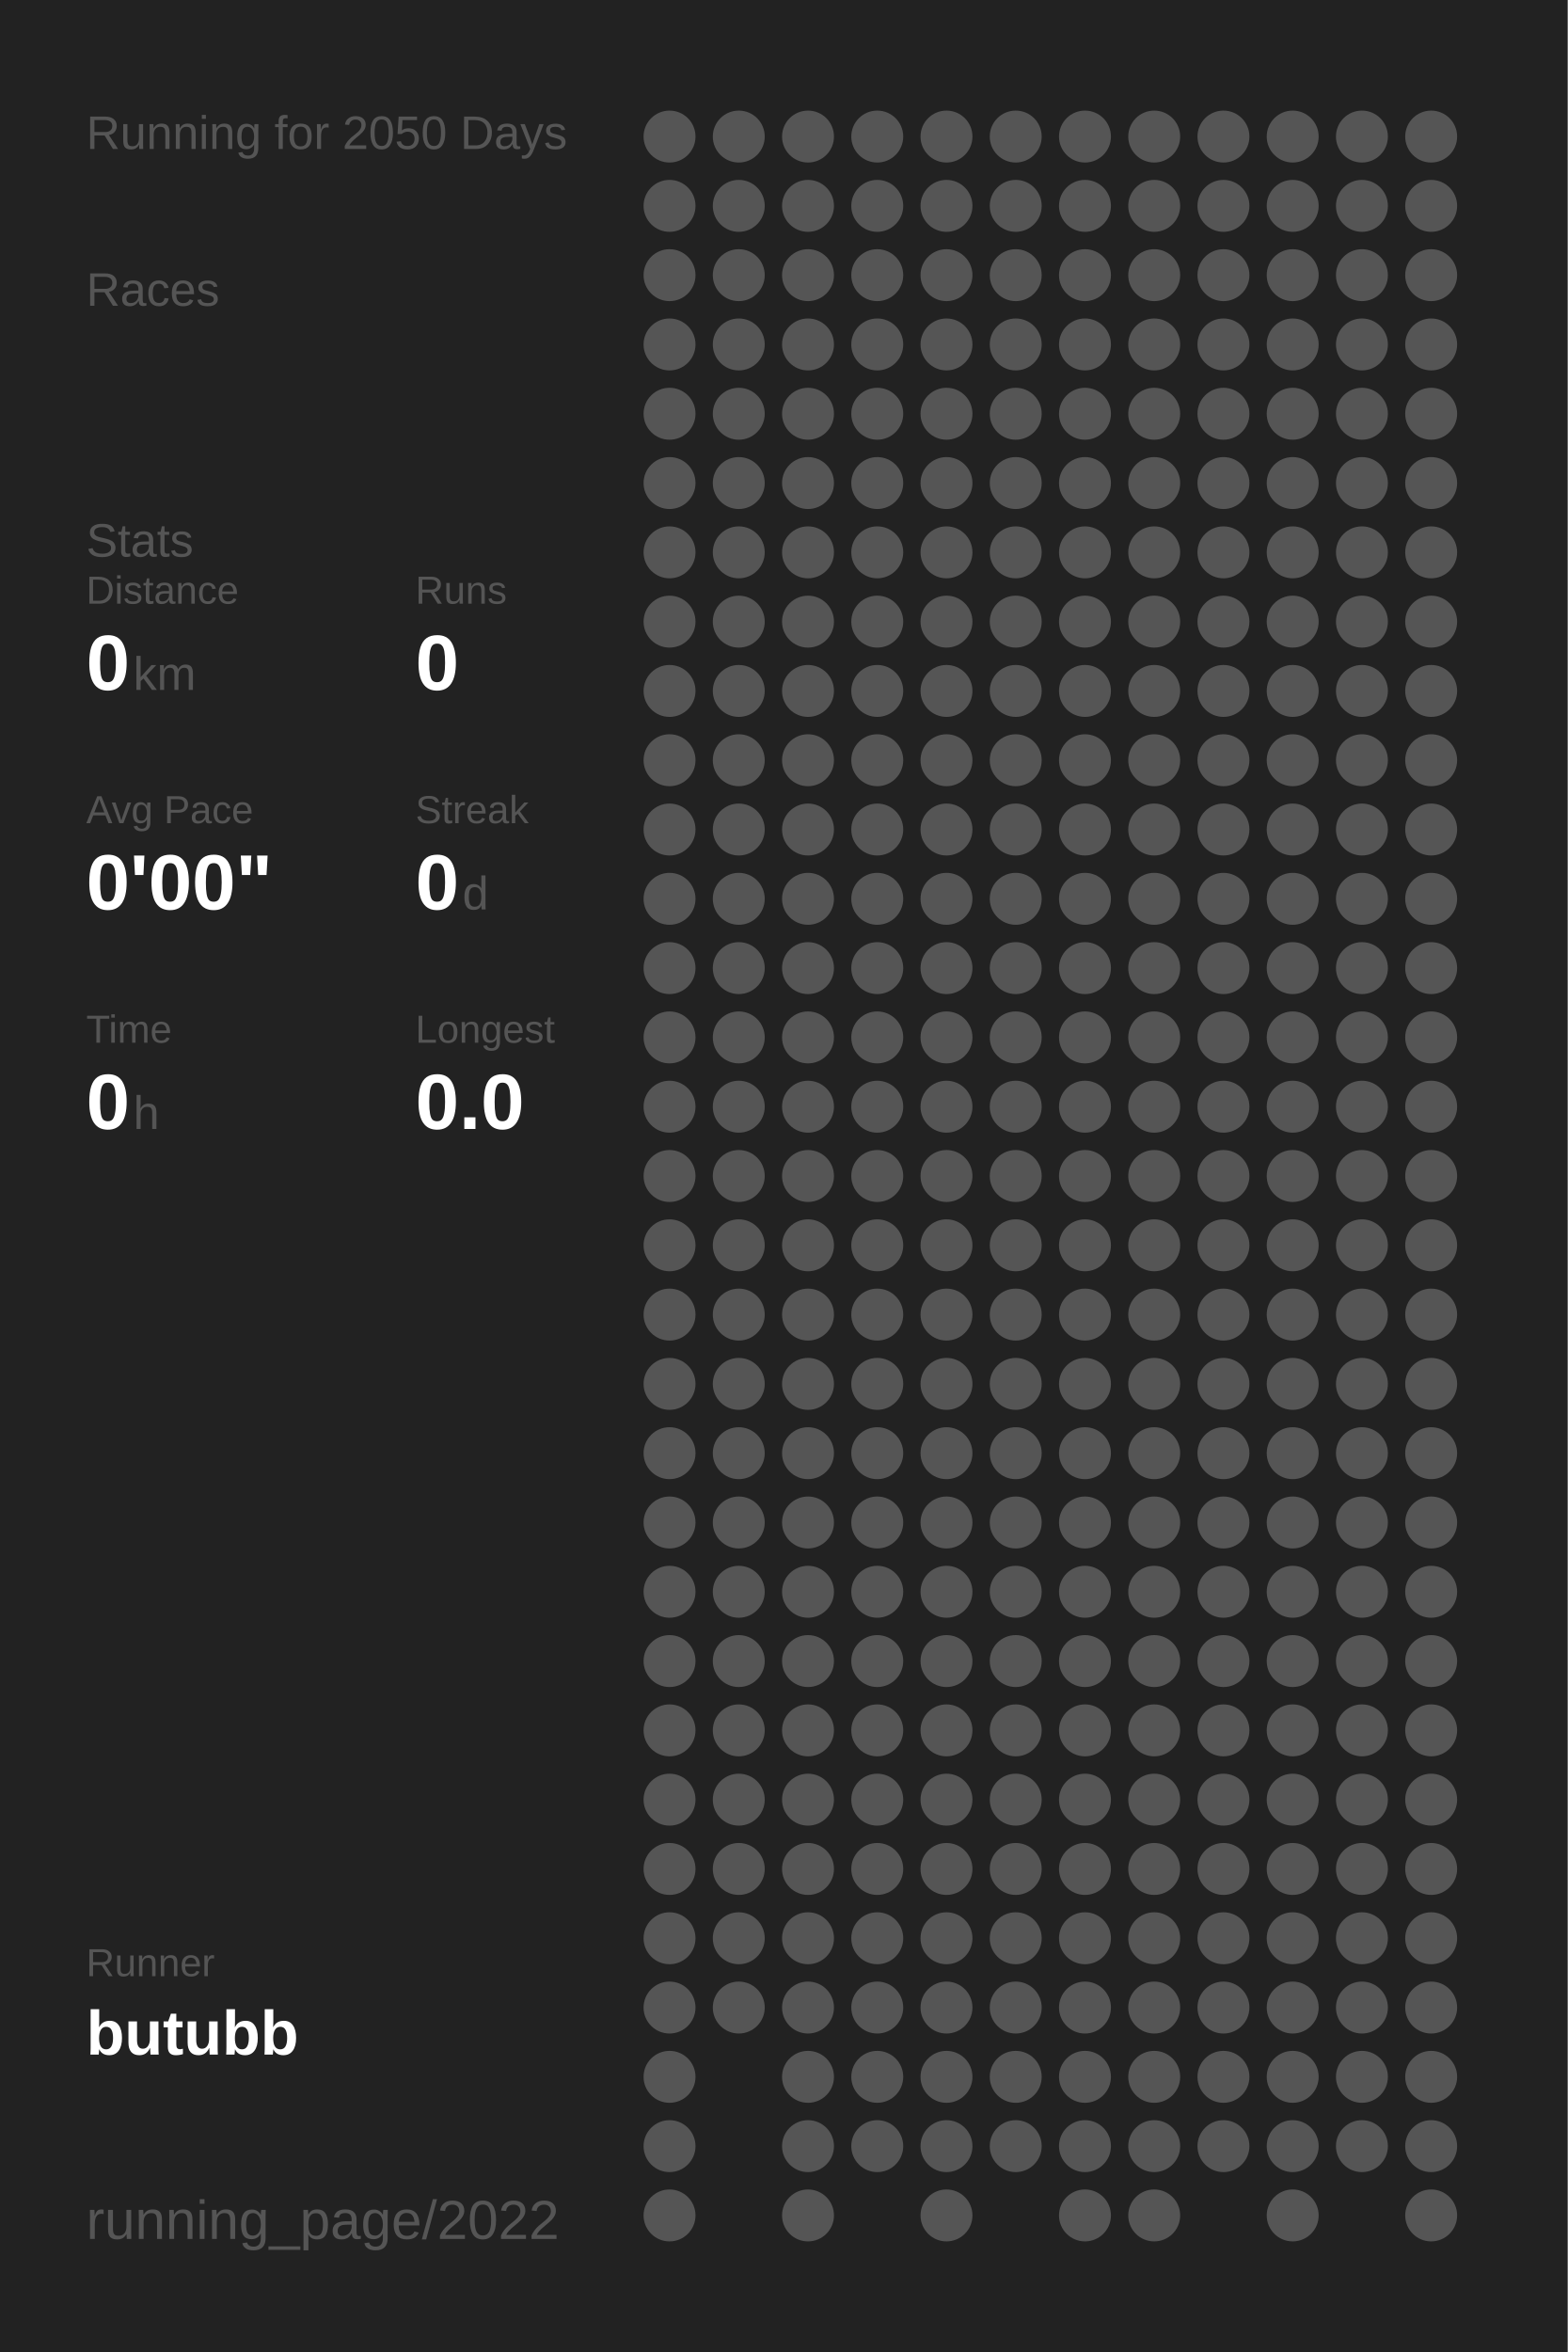
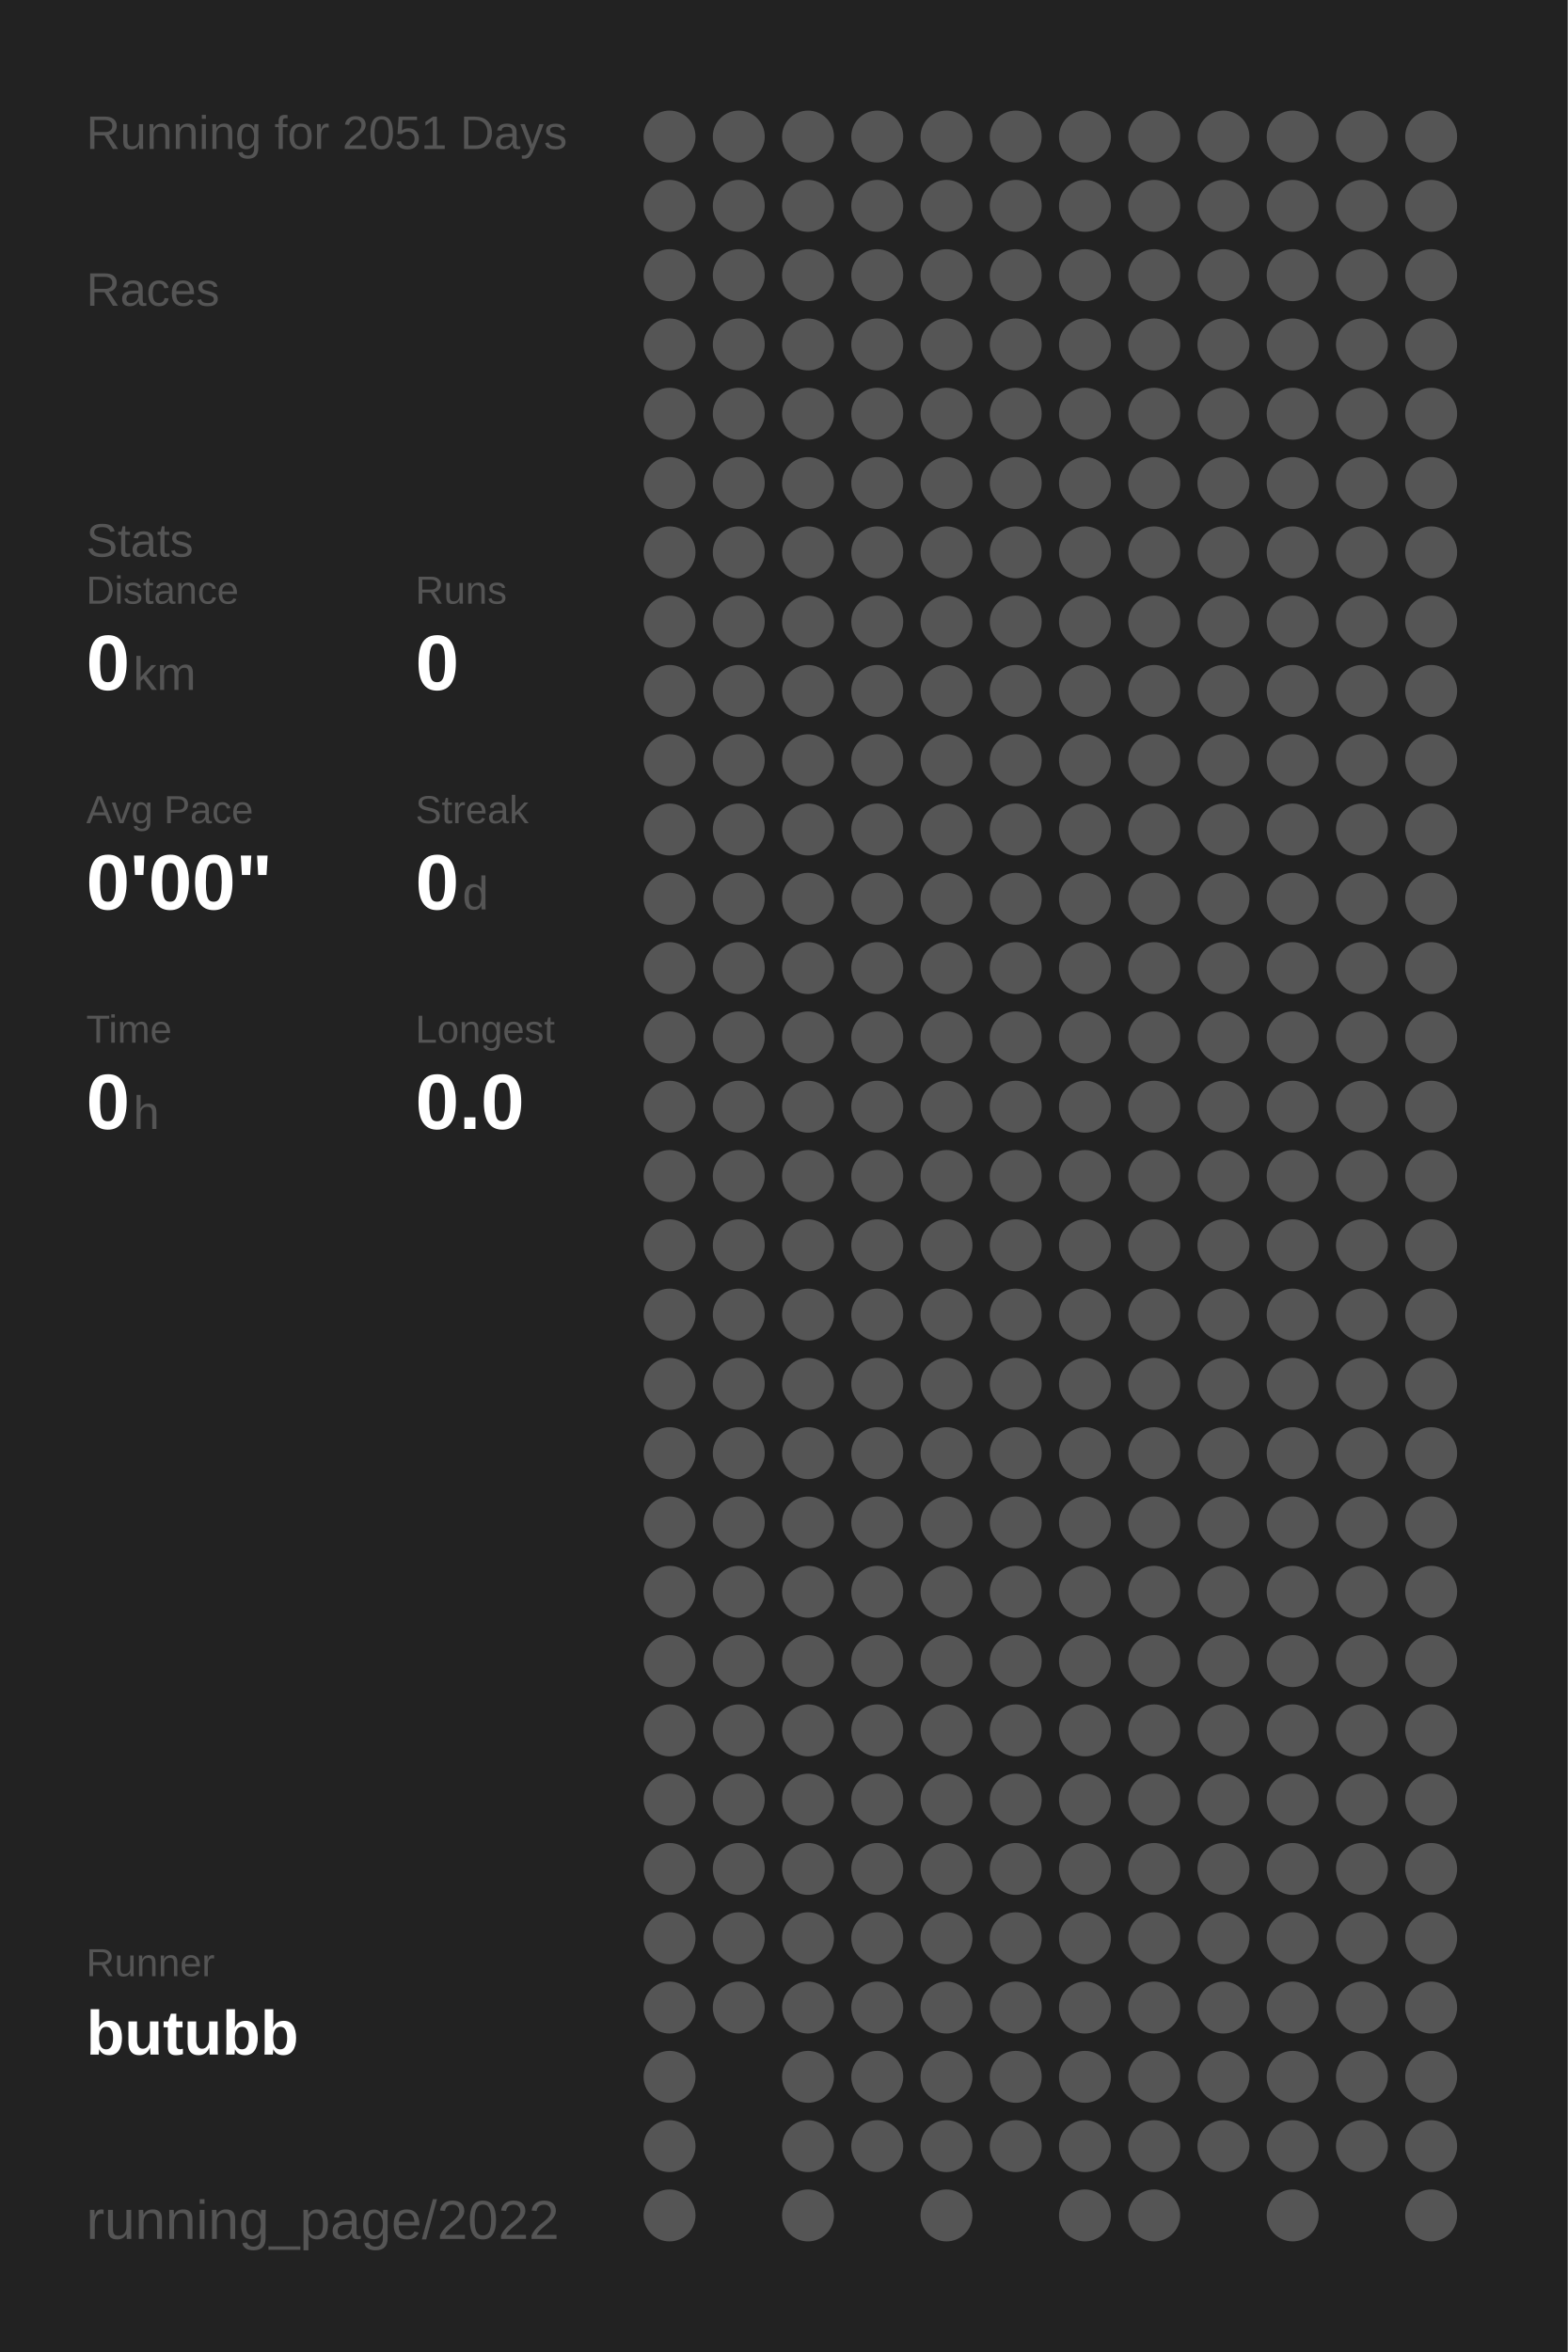
<svg xmlns="http://www.w3.org/2000/svg" baseProfile="full" height="300mm" version="1.1" viewBox="0,0,200,300" width="200mm">
  <defs />
  <rect fill="#222222" height="300" width="200" x="0" y="0" />
-   <text fill="#555555" style="font-size:6px; font-family:Arial;" x="11" y="19">Running for 2050 Days</text>
+   <text fill="#555555" style="font-size:6px; font-family:Arial;" x="11" y="19">Running for 2051 Days</text>
  <text fill="#555555" style="font-size:6px; font-family:Arial;" x="11" y="39">Races</text>
  <text fill="#555555" style="font-size:6px; font-family:Arial;" x="11" y="71">Stats</text>
  <text fill="#555555" style="font-size:5px; font-family:Arial;" x="11" y="77">Distance</text>
  <text fill="#FFFFFF" style="font-size:10px; font-family:Arial; font-weight:bold;" x="11" y="88">0</text>
  <text fill="#555555" style="font-size:6px; font-family:Arial;" x="17" y="88">km</text>
  <text fill="#555555" style="font-size:5px; font-family:Arial;" x="53" y="77">Runs</text>
  <text fill="#FFFFFF" style="font-size:10px; font-family:Arial; font-weight:bold;" x="53" y="88">0</text>
  <text fill="#555555" style="font-size:5px; font-family:Arial;" x="11" y="105">Avg Pace</text>
  <text fill="#FFFFFF" style="font-size:10px; font-family:Arial; font-weight:bold;" x="11" y="116">0'00"</text>
  <text fill="#555555" style="font-size:5px; font-family:Arial;" x="53" y="105">Streak</text>
  <text fill="#FFFFFF" style="font-size:10px; font-family:Arial; font-weight:bold;" x="53" y="116">0</text>
  <text fill="#555555" style="font-size:6px; font-family:Arial;" x="59" y="116">d</text>
  <text fill="#555555" style="font-size:5px; font-family:Arial;" x="11" y="133">Time</text>
  <text fill="#FFFFFF" style="font-size:10px; font-family:Arial; font-weight:bold;" x="11" y="144">0</text>
  <text fill="#555555" style="font-size:6px; font-family:Arial;" x="17" y="144">h</text>
  <text fill="#555555" style="font-size:5px; font-family:Arial;" x="53" y="133">Longest</text>
  <text fill="#FFFFFF" style="font-size:10px; font-family:Arial; font-weight:bold;" x="53" y="144">0.0</text>
  <text fill="#555555" style="font-size:5px; font-family:Arial;" x="11" y="252.065">Runner</text>
  <text fill="#FFFFFF" style="font-size:8px; font-family:Arial; font-weight:bold;" x="11" y="262.065">butubb</text>
  <text fill="#555555" style="font-size:7px; font-family:Arial;" x="11" y="285.581">running_page/2022</text>
  <circle cx="85.417" cy="17.419" fill="#555555" r="3.312" />
  <circle cx="85.417" cy="26.258" fill="#555555" r="3.312" />
  <circle cx="85.417" cy="35.097" fill="#555555" r="3.312" />
  <circle cx="85.417" cy="43.935" fill="#555555" r="3.312" />
  <circle cx="85.417" cy="52.774" fill="#555555" r="3.312" />
  <circle cx="85.417" cy="61.613" fill="#555555" r="3.312" />
  <circle cx="85.417" cy="70.452" fill="#555555" r="3.312" />
  <circle cx="85.417" cy="79.29" fill="#555555" r="3.312" />
  <circle cx="85.417" cy="88.129" fill="#555555" r="3.312" />
  <circle cx="85.417" cy="96.968" fill="#555555" r="3.312" />
  <circle cx="85.417" cy="105.806" fill="#555555" r="3.312" />
  <circle cx="85.417" cy="114.645" fill="#555555" r="3.312" />
  <circle cx="85.417" cy="123.484" fill="#555555" r="3.312" />
  <circle cx="85.417" cy="132.323" fill="#555555" r="3.312" />
  <circle cx="85.417" cy="141.161" fill="#555555" r="3.312" />
  <circle cx="85.417" cy="150" fill="#555555" r="3.312" />
  <circle cx="85.417" cy="158.839" fill="#555555" r="3.312" />
  <circle cx="85.417" cy="167.677" fill="#555555" r="3.312" />
  <circle cx="85.417" cy="176.516" fill="#555555" r="3.312" />
  <circle cx="85.417" cy="185.355" fill="#555555" r="3.312" />
  <circle cx="85.417" cy="194.194" fill="#555555" r="3.312" />
  <circle cx="85.417" cy="203.032" fill="#555555" r="3.312" />
  <circle cx="85.417" cy="211.871" fill="#555555" r="3.312" />
  <circle cx="85.417" cy="220.71" fill="#555555" r="3.312" />
  <circle cx="85.417" cy="229.548" fill="#555555" r="3.312" />
  <circle cx="85.417" cy="238.387" fill="#555555" r="3.312" />
  <circle cx="85.417" cy="247.226" fill="#555555" r="3.312" />
  <circle cx="85.417" cy="256.065" fill="#555555" r="3.312" />
  <circle cx="85.417" cy="264.903" fill="#555555" r="3.312" />
  <circle cx="85.417" cy="273.742" fill="#555555" r="3.312" />
  <circle cx="85.417" cy="282.581" fill="#555555" r="3.312" />
  <circle cx="94.25" cy="17.419" fill="#555555" r="3.312" />
  <circle cx="94.25" cy="26.258" fill="#555555" r="3.312" />
  <circle cx="94.25" cy="35.097" fill="#555555" r="3.312" />
  <circle cx="94.25" cy="43.935" fill="#555555" r="3.312" />
  <circle cx="94.25" cy="52.774" fill="#555555" r="3.312" />
  <circle cx="94.25" cy="61.613" fill="#555555" r="3.312" />
  <circle cx="94.25" cy="70.452" fill="#555555" r="3.312" />
  <circle cx="94.25" cy="79.29" fill="#555555" r="3.312" />
  <circle cx="94.25" cy="88.129" fill="#555555" r="3.312" />
  <circle cx="94.25" cy="96.968" fill="#555555" r="3.312" />
  <circle cx="94.25" cy="105.806" fill="#555555" r="3.312" />
  <circle cx="94.25" cy="114.645" fill="#555555" r="3.312" />
  <circle cx="94.25" cy="123.484" fill="#555555" r="3.312" />
  <circle cx="94.25" cy="132.323" fill="#555555" r="3.312" />
  <circle cx="94.25" cy="141.161" fill="#555555" r="3.312" />
  <circle cx="94.25" cy="150" fill="#555555" r="3.312" />
  <circle cx="94.25" cy="158.839" fill="#555555" r="3.312" />
  <circle cx="94.25" cy="167.677" fill="#555555" r="3.312" />
  <circle cx="94.25" cy="176.516" fill="#555555" r="3.312" />
  <circle cx="94.25" cy="185.355" fill="#555555" r="3.312" />
  <circle cx="94.25" cy="194.194" fill="#555555" r="3.312" />
  <circle cx="94.25" cy="203.032" fill="#555555" r="3.312" />
  <circle cx="94.25" cy="211.871" fill="#555555" r="3.312" />
  <circle cx="94.25" cy="220.71" fill="#555555" r="3.312" />
  <circle cx="94.25" cy="229.548" fill="#555555" r="3.312" />
  <circle cx="94.25" cy="238.387" fill="#555555" r="3.312" />
  <circle cx="94.25" cy="247.226" fill="#555555" r="3.312" />
  <circle cx="94.25" cy="256.065" fill="#555555" r="3.312" />
  <circle cx="103.083" cy="17.419" fill="#555555" r="3.312" />
  <circle cx="103.083" cy="26.258" fill="#555555" r="3.312" />
  <circle cx="103.083" cy="35.097" fill="#555555" r="3.312" />
  <circle cx="103.083" cy="43.935" fill="#555555" r="3.312" />
  <circle cx="103.083" cy="52.774" fill="#555555" r="3.312" />
  <circle cx="103.083" cy="61.613" fill="#555555" r="3.312" />
  <circle cx="103.083" cy="70.452" fill="#555555" r="3.312" />
  <circle cx="103.083" cy="79.29" fill="#555555" r="3.312" />
  <circle cx="103.083" cy="88.129" fill="#555555" r="3.312" />
  <circle cx="103.083" cy="96.968" fill="#555555" r="3.312" />
  <circle cx="103.083" cy="105.806" fill="#555555" r="3.312" />
  <circle cx="103.083" cy="114.645" fill="#555555" r="3.312" />
  <circle cx="103.083" cy="123.484" fill="#555555" r="3.312" />
  <circle cx="103.083" cy="132.323" fill="#555555" r="3.312" />
  <circle cx="103.083" cy="141.161" fill="#555555" r="3.312" />
  <circle cx="103.083" cy="150" fill="#555555" r="3.312" />
  <circle cx="103.083" cy="158.839" fill="#555555" r="3.312" />
  <circle cx="103.083" cy="167.677" fill="#555555" r="3.312" />
  <circle cx="103.083" cy="176.516" fill="#555555" r="3.312" />
  <circle cx="103.083" cy="185.355" fill="#555555" r="3.312" />
  <circle cx="103.083" cy="194.194" fill="#555555" r="3.312" />
  <circle cx="103.083" cy="203.032" fill="#555555" r="3.312" />
  <circle cx="103.083" cy="211.871" fill="#555555" r="3.312" />
  <circle cx="103.083" cy="220.71" fill="#555555" r="3.312" />
  <circle cx="103.083" cy="229.548" fill="#555555" r="3.312" />
  <circle cx="103.083" cy="238.387" fill="#555555" r="3.312" />
  <circle cx="103.083" cy="247.226" fill="#555555" r="3.312" />
  <circle cx="103.083" cy="256.065" fill="#555555" r="3.312" />
  <circle cx="103.083" cy="264.903" fill="#555555" r="3.312" />
  <circle cx="103.083" cy="273.742" fill="#555555" r="3.312" />
  <circle cx="103.083" cy="282.581" fill="#555555" r="3.312" />
  <circle cx="111.917" cy="17.419" fill="#555555" r="3.312" />
  <circle cx="111.917" cy="26.258" fill="#555555" r="3.312" />
  <circle cx="111.917" cy="35.097" fill="#555555" r="3.312" />
  <circle cx="111.917" cy="43.935" fill="#555555" r="3.312" />
  <circle cx="111.917" cy="52.774" fill="#555555" r="3.312" />
  <circle cx="111.917" cy="61.613" fill="#555555" r="3.312" />
  <circle cx="111.917" cy="70.452" fill="#555555" r="3.312" />
  <circle cx="111.917" cy="79.29" fill="#555555" r="3.312" />
  <circle cx="111.917" cy="88.129" fill="#555555" r="3.312" />
  <circle cx="111.917" cy="96.968" fill="#555555" r="3.312" />
  <circle cx="111.917" cy="105.806" fill="#555555" r="3.312" />
  <circle cx="111.917" cy="114.645" fill="#555555" r="3.312" />
  <circle cx="111.917" cy="123.484" fill="#555555" r="3.312" />
  <circle cx="111.917" cy="132.323" fill="#555555" r="3.312" />
  <circle cx="111.917" cy="141.161" fill="#555555" r="3.312" />
  <circle cx="111.917" cy="150" fill="#555555" r="3.312" />
  <circle cx="111.917" cy="158.839" fill="#555555" r="3.312" />
  <circle cx="111.917" cy="167.677" fill="#555555" r="3.312" />
  <circle cx="111.917" cy="176.516" fill="#555555" r="3.312" />
  <circle cx="111.917" cy="185.355" fill="#555555" r="3.312" />
  <circle cx="111.917" cy="194.194" fill="#555555" r="3.312" />
  <circle cx="111.917" cy="203.032" fill="#555555" r="3.312" />
  <circle cx="111.917" cy="211.871" fill="#555555" r="3.312" />
  <circle cx="111.917" cy="220.71" fill="#555555" r="3.312" />
  <circle cx="111.917" cy="229.548" fill="#555555" r="3.312" />
  <circle cx="111.917" cy="238.387" fill="#555555" r="3.312" />
  <circle cx="111.917" cy="247.226" fill="#555555" r="3.312" />
  <circle cx="111.917" cy="256.065" fill="#555555" r="3.312" />
  <circle cx="111.917" cy="264.903" fill="#555555" r="3.312" />
  <circle cx="111.917" cy="273.742" fill="#555555" r="3.312" />
  <circle cx="120.75" cy="17.419" fill="#555555" r="3.312" />
  <circle cx="120.75" cy="26.258" fill="#555555" r="3.312" />
  <circle cx="120.75" cy="35.097" fill="#555555" r="3.312" />
  <circle cx="120.75" cy="43.935" fill="#555555" r="3.312" />
  <circle cx="120.75" cy="52.774" fill="#555555" r="3.312" />
  <circle cx="120.75" cy="61.613" fill="#555555" r="3.312" />
  <circle cx="120.75" cy="70.452" fill="#555555" r="3.312" />
  <circle cx="120.75" cy="79.29" fill="#555555" r="3.312" />
  <circle cx="120.75" cy="88.129" fill="#555555" r="3.312" />
  <circle cx="120.75" cy="96.968" fill="#555555" r="3.312" />
  <circle cx="120.75" cy="105.806" fill="#555555" r="3.312" />
  <circle cx="120.75" cy="114.645" fill="#555555" r="3.312" />
  <circle cx="120.75" cy="123.484" fill="#555555" r="3.312" />
  <circle cx="120.75" cy="132.323" fill="#555555" r="3.312" />
  <circle cx="120.75" cy="141.161" fill="#555555" r="3.312" />
  <circle cx="120.75" cy="150" fill="#555555" r="3.312" />
  <circle cx="120.75" cy="158.839" fill="#555555" r="3.312" />
  <circle cx="120.75" cy="167.677" fill="#555555" r="3.312" />
  <circle cx="120.75" cy="176.516" fill="#555555" r="3.312" />
  <circle cx="120.75" cy="185.355" fill="#555555" r="3.312" />
  <circle cx="120.75" cy="194.194" fill="#555555" r="3.312" />
  <circle cx="120.75" cy="203.032" fill="#555555" r="3.312" />
  <circle cx="120.75" cy="211.871" fill="#555555" r="3.312" />
  <circle cx="120.75" cy="220.71" fill="#555555" r="3.312" />
  <circle cx="120.75" cy="229.548" fill="#555555" r="3.312" />
  <circle cx="120.75" cy="238.387" fill="#555555" r="3.312" />
  <circle cx="120.75" cy="247.226" fill="#555555" r="3.312" />
  <circle cx="120.75" cy="256.065" fill="#555555" r="3.312" />
  <circle cx="120.75" cy="264.903" fill="#555555" r="3.312" />
  <circle cx="120.75" cy="273.742" fill="#555555" r="3.312" />
  <circle cx="120.75" cy="282.581" fill="#555555" r="3.312" />
  <circle cx="129.583" cy="17.419" fill="#555555" r="3.312" />
  <circle cx="129.583" cy="26.258" fill="#555555" r="3.312" />
  <circle cx="129.583" cy="35.097" fill="#555555" r="3.312" />
  <circle cx="129.583" cy="43.935" fill="#555555" r="3.312" />
  <circle cx="129.583" cy="52.774" fill="#555555" r="3.312" />
  <circle cx="129.583" cy="61.613" fill="#555555" r="3.312" />
  <circle cx="129.583" cy="70.452" fill="#555555" r="3.312" />
  <circle cx="129.583" cy="79.29" fill="#555555" r="3.312" />
  <circle cx="129.583" cy="88.129" fill="#555555" r="3.312" />
  <circle cx="129.583" cy="96.968" fill="#555555" r="3.312" />
  <circle cx="129.583" cy="105.806" fill="#555555" r="3.312" />
  <circle cx="129.583" cy="114.645" fill="#555555" r="3.312" />
  <circle cx="129.583" cy="123.484" fill="#555555" r="3.312" />
  <circle cx="129.583" cy="132.323" fill="#555555" r="3.312" />
  <circle cx="129.583" cy="141.161" fill="#555555" r="3.312" />
  <circle cx="129.583" cy="150" fill="#555555" r="3.312" />
  <circle cx="129.583" cy="158.839" fill="#555555" r="3.312" />
  <circle cx="129.583" cy="167.677" fill="#555555" r="3.312" />
  <circle cx="129.583" cy="176.516" fill="#555555" r="3.312" />
  <circle cx="129.583" cy="185.355" fill="#555555" r="3.312" />
  <circle cx="129.583" cy="194.194" fill="#555555" r="3.312" />
  <circle cx="129.583" cy="203.032" fill="#555555" r="3.312" />
  <circle cx="129.583" cy="211.871" fill="#555555" r="3.312" />
  <circle cx="129.583" cy="220.71" fill="#555555" r="3.312" />
  <circle cx="129.583" cy="229.548" fill="#555555" r="3.312" />
  <circle cx="129.583" cy="238.387" fill="#555555" r="3.312" />
  <circle cx="129.583" cy="247.226" fill="#555555" r="3.312" />
  <circle cx="129.583" cy="256.065" fill="#555555" r="3.312" />
  <circle cx="129.583" cy="264.903" fill="#555555" r="3.312" />
  <circle cx="129.583" cy="273.742" fill="#555555" r="3.312" />
  <circle cx="138.417" cy="17.419" fill="#555555" r="3.312" />
  <circle cx="138.417" cy="26.258" fill="#555555" r="3.312" />
  <circle cx="138.417" cy="35.097" fill="#555555" r="3.312" />
  <circle cx="138.417" cy="43.935" fill="#555555" r="3.312" />
  <circle cx="138.417" cy="52.774" fill="#555555" r="3.312" />
  <circle cx="138.417" cy="61.613" fill="#555555" r="3.312" />
  <circle cx="138.417" cy="70.452" fill="#555555" r="3.312" />
  <circle cx="138.417" cy="79.29" fill="#555555" r="3.312" />
  <circle cx="138.417" cy="88.129" fill="#555555" r="3.312" />
  <circle cx="138.417" cy="96.968" fill="#555555" r="3.312" />
  <circle cx="138.417" cy="105.806" fill="#555555" r="3.312" />
  <circle cx="138.417" cy="114.645" fill="#555555" r="3.312" />
  <circle cx="138.417" cy="123.484" fill="#555555" r="3.312" />
  <circle cx="138.417" cy="132.323" fill="#555555" r="3.312" />
  <circle cx="138.417" cy="141.161" fill="#555555" r="3.312" />
  <circle cx="138.417" cy="150" fill="#555555" r="3.312" />
  <circle cx="138.417" cy="158.839" fill="#555555" r="3.312" />
  <circle cx="138.417" cy="167.677" fill="#555555" r="3.312" />
  <circle cx="138.417" cy="176.516" fill="#555555" r="3.312" />
  <circle cx="138.417" cy="185.355" fill="#555555" r="3.312" />
  <circle cx="138.417" cy="194.194" fill="#555555" r="3.312" />
  <circle cx="138.417" cy="203.032" fill="#555555" r="3.312" />
  <circle cx="138.417" cy="211.871" fill="#555555" r="3.312" />
  <circle cx="138.417" cy="220.71" fill="#555555" r="3.312" />
  <circle cx="138.417" cy="229.548" fill="#555555" r="3.312" />
  <circle cx="138.417" cy="238.387" fill="#555555" r="3.312" />
  <circle cx="138.417" cy="247.226" fill="#555555" r="3.312" />
  <circle cx="138.417" cy="256.065" fill="#555555" r="3.312" />
  <circle cx="138.417" cy="264.903" fill="#555555" r="3.312" />
  <circle cx="138.417" cy="273.742" fill="#555555" r="3.312" />
  <circle cx="138.417" cy="282.581" fill="#555555" r="3.312" />
  <circle cx="147.25" cy="17.419" fill="#555555" r="3.312" />
  <circle cx="147.25" cy="26.258" fill="#555555" r="3.312" />
  <circle cx="147.25" cy="35.097" fill="#555555" r="3.312" />
  <circle cx="147.25" cy="43.935" fill="#555555" r="3.312" />
  <circle cx="147.25" cy="52.774" fill="#555555" r="3.312" />
  <circle cx="147.25" cy="61.613" fill="#555555" r="3.312" />
  <circle cx="147.25" cy="70.452" fill="#555555" r="3.312" />
  <circle cx="147.25" cy="79.29" fill="#555555" r="3.312" />
  <circle cx="147.25" cy="88.129" fill="#555555" r="3.312" />
  <circle cx="147.25" cy="96.968" fill="#555555" r="3.312" />
  <circle cx="147.25" cy="105.806" fill="#555555" r="3.312" />
  <circle cx="147.25" cy="114.645" fill="#555555" r="3.312" />
  <circle cx="147.25" cy="123.484" fill="#555555" r="3.312" />
  <circle cx="147.25" cy="132.323" fill="#555555" r="3.312" />
  <circle cx="147.25" cy="141.161" fill="#555555" r="3.312" />
  <circle cx="147.25" cy="150" fill="#555555" r="3.312" />
  <circle cx="147.25" cy="158.839" fill="#555555" r="3.312" />
  <circle cx="147.25" cy="167.677" fill="#555555" r="3.312" />
  <circle cx="147.25" cy="176.516" fill="#555555" r="3.312" />
  <circle cx="147.25" cy="185.355" fill="#555555" r="3.312" />
  <circle cx="147.25" cy="194.194" fill="#555555" r="3.312" />
  <circle cx="147.25" cy="203.032" fill="#555555" r="3.312" />
  <circle cx="147.25" cy="211.871" fill="#555555" r="3.312" />
  <circle cx="147.25" cy="220.71" fill="#555555" r="3.312" />
  <circle cx="147.25" cy="229.548" fill="#555555" r="3.312" />
  <circle cx="147.25" cy="238.387" fill="#555555" r="3.312" />
  <circle cx="147.25" cy="247.226" fill="#555555" r="3.312" />
  <circle cx="147.25" cy="256.065" fill="#555555" r="3.312" />
  <circle cx="147.25" cy="264.903" fill="#555555" r="3.312" />
  <circle cx="147.25" cy="273.742" fill="#555555" r="3.312" />
  <circle cx="147.25" cy="282.581" fill="#555555" r="3.312" />
  <circle cx="156.083" cy="17.419" fill="#555555" r="3.312" />
  <circle cx="156.083" cy="26.258" fill="#555555" r="3.312" />
  <circle cx="156.083" cy="35.097" fill="#555555" r="3.312" />
  <circle cx="156.083" cy="43.935" fill="#555555" r="3.312" />
  <circle cx="156.083" cy="52.774" fill="#555555" r="3.312" />
  <circle cx="156.083" cy="61.613" fill="#555555" r="3.312" />
  <circle cx="156.083" cy="70.452" fill="#555555" r="3.312" />
  <circle cx="156.083" cy="79.29" fill="#555555" r="3.312" />
  <circle cx="156.083" cy="88.129" fill="#555555" r="3.312" />
  <circle cx="156.083" cy="96.968" fill="#555555" r="3.312" />
  <circle cx="156.083" cy="105.806" fill="#555555" r="3.312" />
  <circle cx="156.083" cy="114.645" fill="#555555" r="3.312" />
  <circle cx="156.083" cy="123.484" fill="#555555" r="3.312" />
  <circle cx="156.083" cy="132.323" fill="#555555" r="3.312" />
  <circle cx="156.083" cy="141.161" fill="#555555" r="3.312" />
  <circle cx="156.083" cy="150" fill="#555555" r="3.312" />
  <circle cx="156.083" cy="158.839" fill="#555555" r="3.312" />
  <circle cx="156.083" cy="167.677" fill="#555555" r="3.312" />
  <circle cx="156.083" cy="176.516" fill="#555555" r="3.312" />
  <circle cx="156.083" cy="185.355" fill="#555555" r="3.312" />
  <circle cx="156.083" cy="194.194" fill="#555555" r="3.312" />
  <circle cx="156.083" cy="203.032" fill="#555555" r="3.312" />
  <circle cx="156.083" cy="211.871" fill="#555555" r="3.312" />
  <circle cx="156.083" cy="220.71" fill="#555555" r="3.312" />
  <circle cx="156.083" cy="229.548" fill="#555555" r="3.312" />
  <circle cx="156.083" cy="238.387" fill="#555555" r="3.312" />
  <circle cx="156.083" cy="247.226" fill="#555555" r="3.312" />
  <circle cx="156.083" cy="256.065" fill="#555555" r="3.312" />
  <circle cx="156.083" cy="264.903" fill="#555555" r="3.312" />
  <circle cx="156.083" cy="273.742" fill="#555555" r="3.312" />
  <circle cx="164.917" cy="17.419" fill="#555555" r="3.312" />
  <circle cx="164.917" cy="26.258" fill="#555555" r="3.312" />
  <circle cx="164.917" cy="35.097" fill="#555555" r="3.312" />
  <circle cx="164.917" cy="43.935" fill="#555555" r="3.312" />
  <circle cx="164.917" cy="52.774" fill="#555555" r="3.312" />
  <circle cx="164.917" cy="61.613" fill="#555555" r="3.312" />
  <circle cx="164.917" cy="70.452" fill="#555555" r="3.312" />
  <circle cx="164.917" cy="79.29" fill="#555555" r="3.312" />
  <circle cx="164.917" cy="88.129" fill="#555555" r="3.312" />
  <circle cx="164.917" cy="96.968" fill="#555555" r="3.312" />
  <circle cx="164.917" cy="105.806" fill="#555555" r="3.312" />
  <circle cx="164.917" cy="114.645" fill="#555555" r="3.312" />
  <circle cx="164.917" cy="123.484" fill="#555555" r="3.312" />
  <circle cx="164.917" cy="132.323" fill="#555555" r="3.312" />
  <circle cx="164.917" cy="141.161" fill="#555555" r="3.312" />
  <circle cx="164.917" cy="150" fill="#555555" r="3.312" />
  <circle cx="164.917" cy="158.839" fill="#555555" r="3.312" />
  <circle cx="164.917" cy="167.677" fill="#555555" r="3.312" />
  <circle cx="164.917" cy="176.516" fill="#555555" r="3.312" />
  <circle cx="164.917" cy="185.355" fill="#555555" r="3.312" />
  <circle cx="164.917" cy="194.194" fill="#555555" r="3.312" />
  <circle cx="164.917" cy="203.032" fill="#555555" r="3.312" />
  <circle cx="164.917" cy="211.871" fill="#555555" r="3.312" />
  <circle cx="164.917" cy="220.71" fill="#555555" r="3.312" />
  <circle cx="164.917" cy="229.548" fill="#555555" r="3.312" />
  <circle cx="164.917" cy="238.387" fill="#555555" r="3.312" />
  <circle cx="164.917" cy="247.226" fill="#555555" r="3.312" />
  <circle cx="164.917" cy="256.065" fill="#555555" r="3.312" />
  <circle cx="164.917" cy="264.903" fill="#555555" r="3.312" />
  <circle cx="164.917" cy="273.742" fill="#555555" r="3.312" />
  <circle cx="164.917" cy="282.581" fill="#555555" r="3.312" />
  <circle cx="173.75" cy="17.419" fill="#555555" r="3.312" />
  <circle cx="173.75" cy="26.258" fill="#555555" r="3.312" />
  <circle cx="173.75" cy="35.097" fill="#555555" r="3.312" />
  <circle cx="173.75" cy="43.935" fill="#555555" r="3.312" />
  <circle cx="173.75" cy="52.774" fill="#555555" r="3.312" />
  <circle cx="173.75" cy="61.613" fill="#555555" r="3.312" />
  <circle cx="173.75" cy="70.452" fill="#555555" r="3.312" />
  <circle cx="173.75" cy="79.29" fill="#555555" r="3.312" />
  <circle cx="173.75" cy="88.129" fill="#555555" r="3.312" />
  <circle cx="173.75" cy="96.968" fill="#555555" r="3.312" />
  <circle cx="173.75" cy="105.806" fill="#555555" r="3.312" />
  <circle cx="173.75" cy="114.645" fill="#555555" r="3.312" />
  <circle cx="173.75" cy="123.484" fill="#555555" r="3.312" />
  <circle cx="173.75" cy="132.323" fill="#555555" r="3.312" />
  <circle cx="173.75" cy="141.161" fill="#555555" r="3.312" />
  <circle cx="173.75" cy="150" fill="#555555" r="3.312" />
  <circle cx="173.75" cy="158.839" fill="#555555" r="3.312" />
  <circle cx="173.75" cy="167.677" fill="#555555" r="3.312" />
  <circle cx="173.75" cy="176.516" fill="#555555" r="3.312" />
  <circle cx="173.75" cy="185.355" fill="#555555" r="3.312" />
  <circle cx="173.75" cy="194.194" fill="#555555" r="3.312" />
  <circle cx="173.75" cy="203.032" fill="#555555" r="3.312" />
  <circle cx="173.75" cy="211.871" fill="#555555" r="3.312" />
  <circle cx="173.75" cy="220.71" fill="#555555" r="3.312" />
  <circle cx="173.75" cy="229.548" fill="#555555" r="3.312" />
  <circle cx="173.75" cy="238.387" fill="#555555" r="3.312" />
  <circle cx="173.75" cy="247.226" fill="#555555" r="3.312" />
  <circle cx="173.75" cy="256.065" fill="#555555" r="3.312" />
  <circle cx="173.75" cy="264.903" fill="#555555" r="3.312" />
  <circle cx="173.75" cy="273.742" fill="#555555" r="3.312" />
  <circle cx="182.583" cy="17.419" fill="#555555" r="3.312" />
  <circle cx="182.583" cy="26.258" fill="#555555" r="3.312" />
  <circle cx="182.583" cy="35.097" fill="#555555" r="3.312" />
  <circle cx="182.583" cy="43.935" fill="#555555" r="3.312" />
  <circle cx="182.583" cy="52.774" fill="#555555" r="3.312" />
  <circle cx="182.583" cy="61.613" fill="#555555" r="3.312" />
  <circle cx="182.583" cy="70.452" fill="#555555" r="3.312" />
  <circle cx="182.583" cy="79.29" fill="#555555" r="3.312" />
  <circle cx="182.583" cy="88.129" fill="#555555" r="3.312" />
  <circle cx="182.583" cy="96.968" fill="#555555" r="3.312" />
  <circle cx="182.583" cy="105.806" fill="#555555" r="3.312" />
  <circle cx="182.583" cy="114.645" fill="#555555" r="3.312" />
  <circle cx="182.583" cy="123.484" fill="#555555" r="3.312" />
  <circle cx="182.583" cy="132.323" fill="#555555" r="3.312" />
  <circle cx="182.583" cy="141.161" fill="#555555" r="3.312" />
  <circle cx="182.583" cy="150" fill="#555555" r="3.312" />
  <circle cx="182.583" cy="158.839" fill="#555555" r="3.312" />
  <circle cx="182.583" cy="167.677" fill="#555555" r="3.312" />
  <circle cx="182.583" cy="176.516" fill="#555555" r="3.312" />
  <circle cx="182.583" cy="185.355" fill="#555555" r="3.312" />
  <circle cx="182.583" cy="194.194" fill="#555555" r="3.312" />
  <circle cx="182.583" cy="203.032" fill="#555555" r="3.312" />
  <circle cx="182.583" cy="211.871" fill="#555555" r="3.312" />
  <circle cx="182.583" cy="220.71" fill="#555555" r="3.312" />
  <circle cx="182.583" cy="229.548" fill="#555555" r="3.312" />
  <circle cx="182.583" cy="238.387" fill="#555555" r="3.312" />
  <circle cx="182.583" cy="247.226" fill="#555555" r="3.312" />
  <circle cx="182.583" cy="256.065" fill="#555555" r="3.312" />
  <circle cx="182.583" cy="264.903" fill="#555555" r="3.312" />
  <circle cx="182.583" cy="273.742" fill="#555555" r="3.312" />
  <circle cx="182.583" cy="282.581" fill="#555555" r="3.312" />
</svg>
